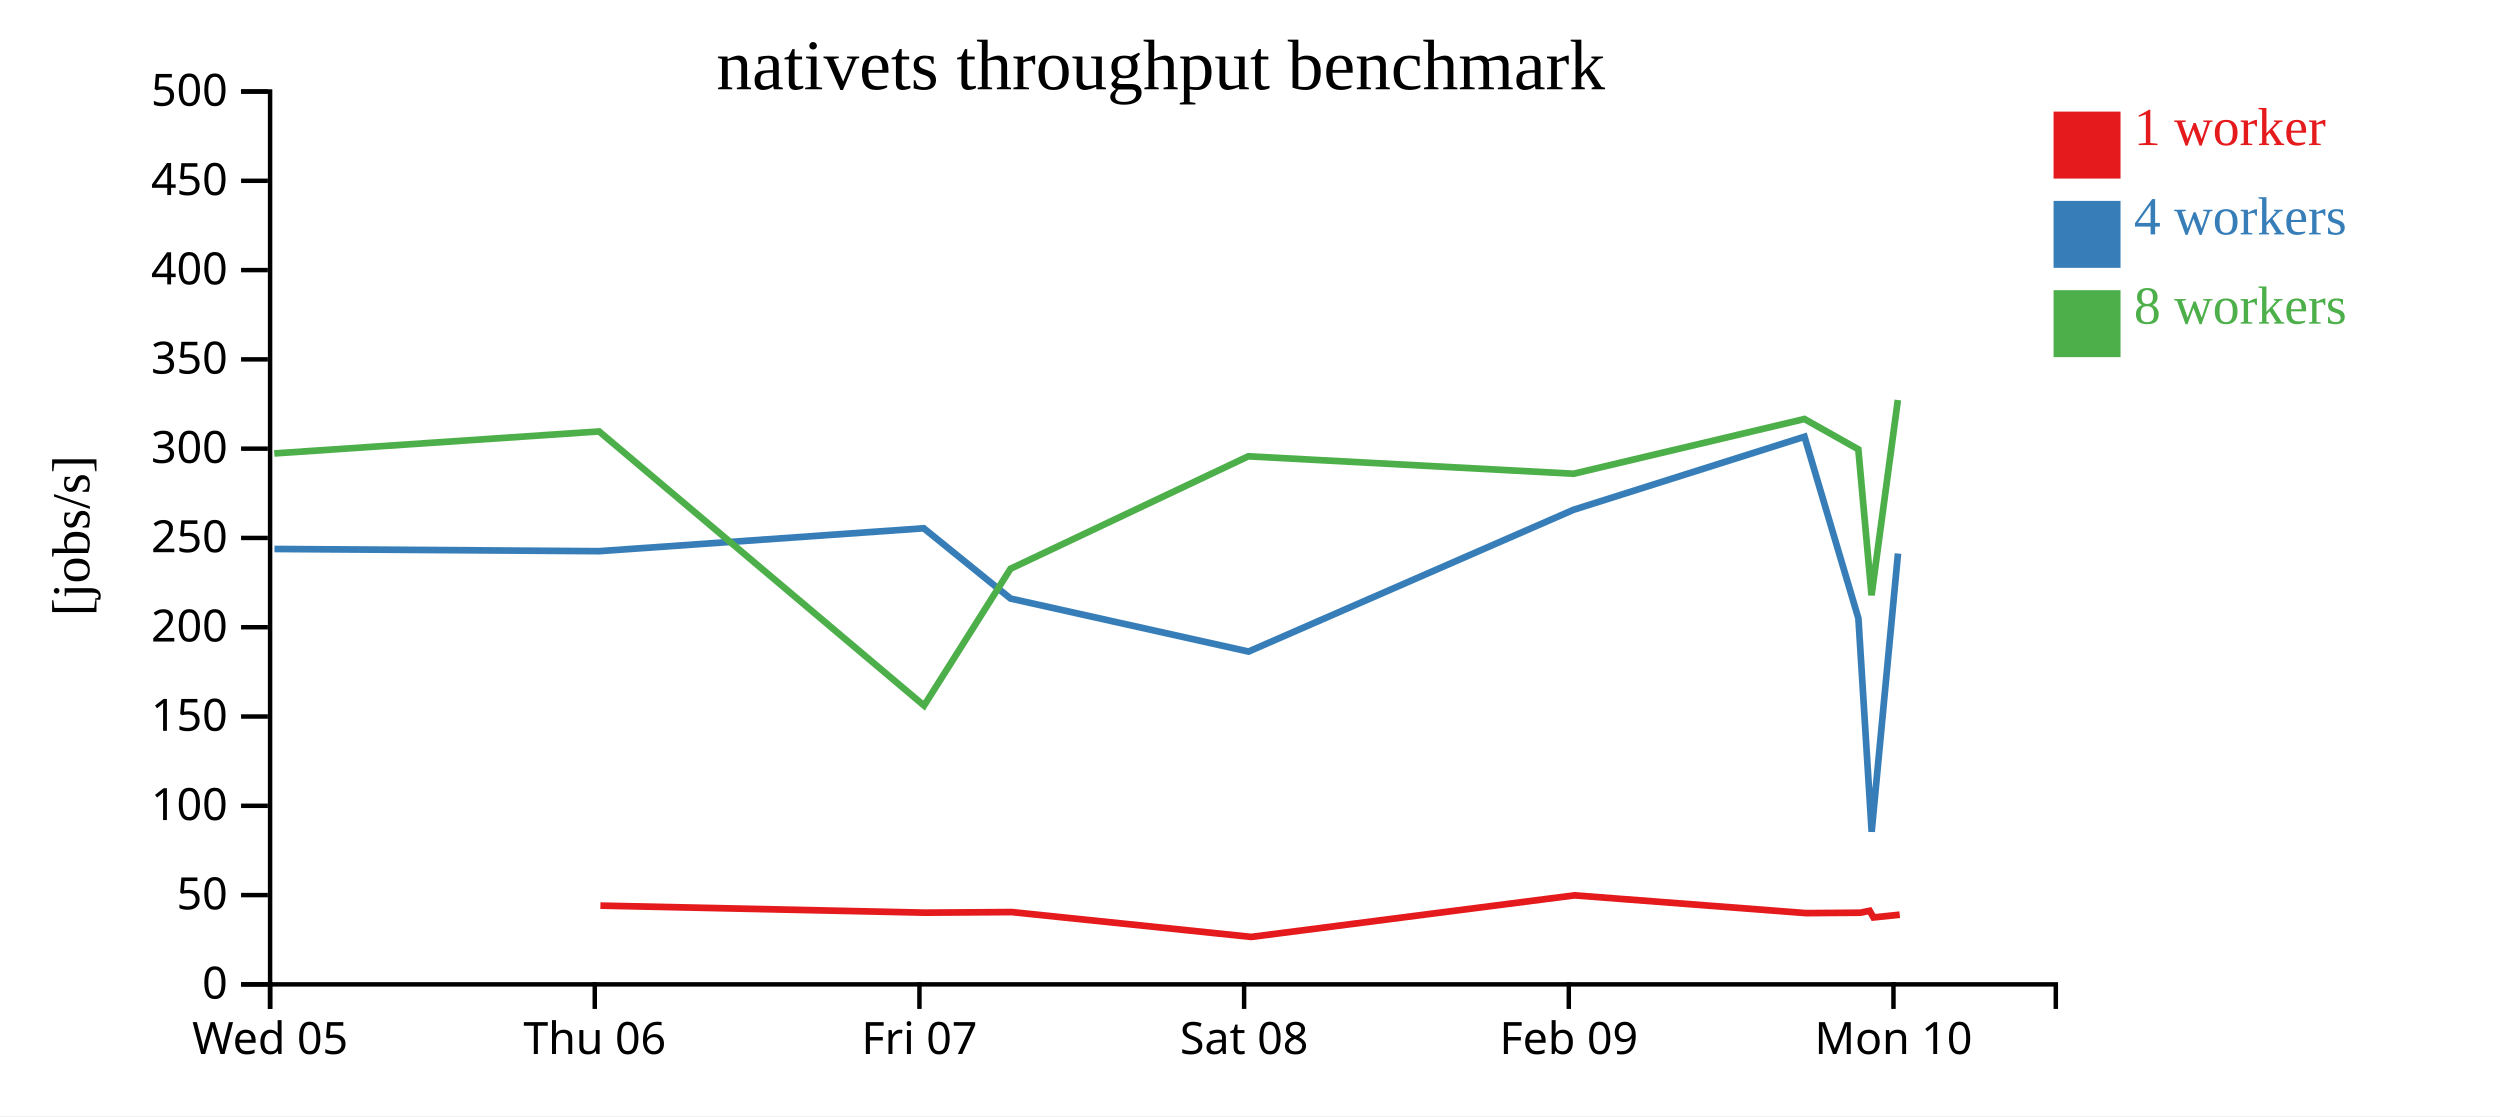
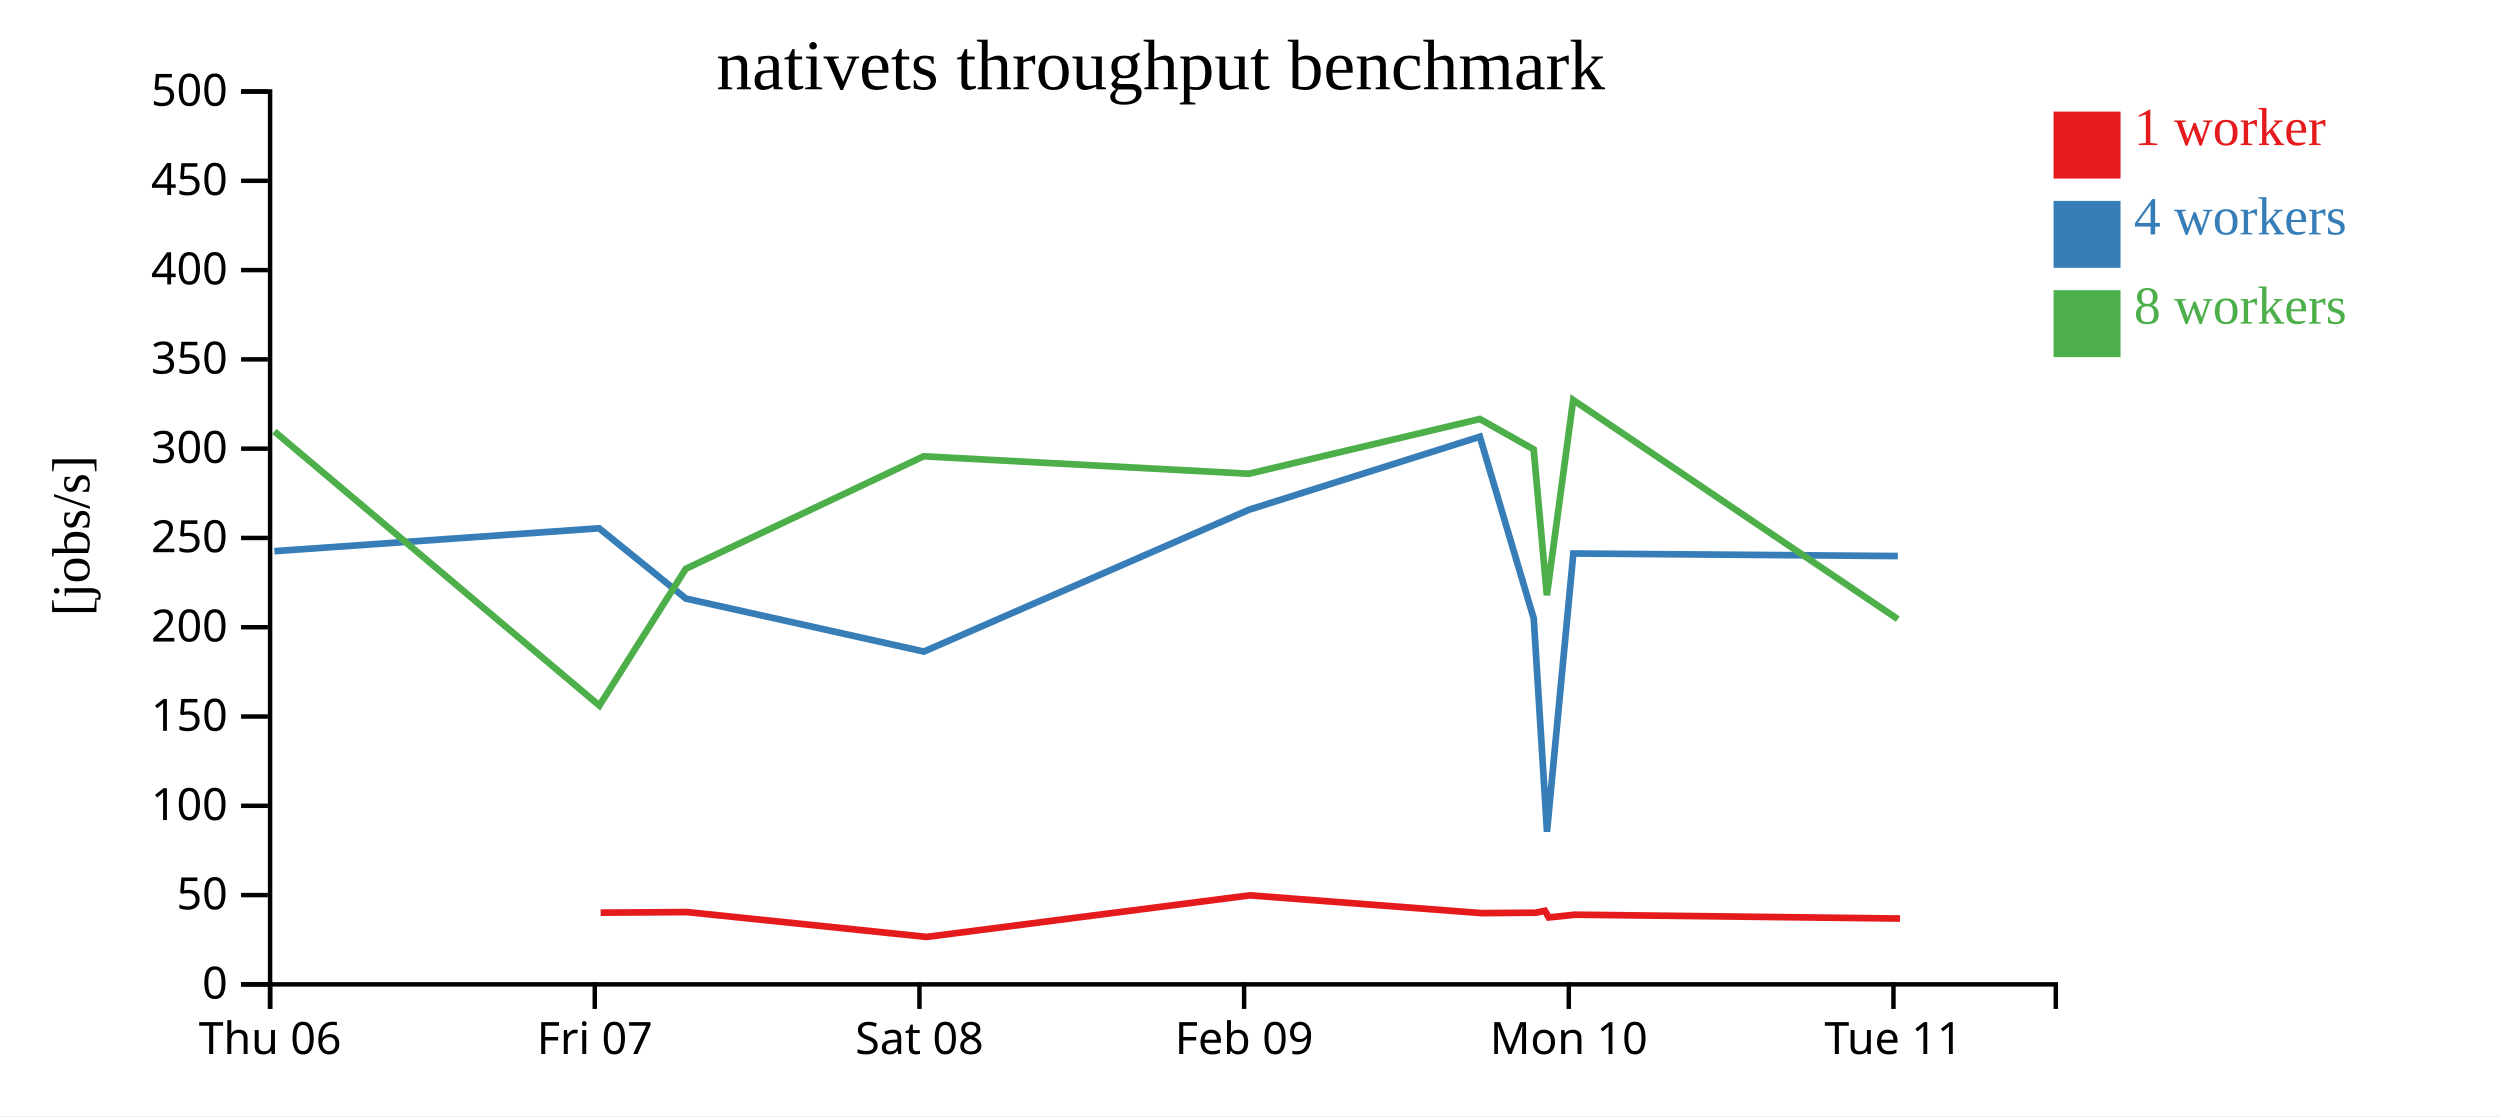
<svg xmlns="http://www.w3.org/2000/svg" width="560" height="250">
  <rect width="100%" height="100%" fill="white" />
  <g transform="translate(60,20)">
    <g transform="translate(0,200)" fill="none" font-size="10" font-family="sans-serif" text-anchor="middle">
      <path class="domain" stroke="currentColor" d="M0.5,6V0.5H400.5V6" />
      <g class="tick" opacity="1" transform="translate(0.5,0)">
        <line stroke="currentColor" y2="6" />
-         <text fill="currentColor" y="9" dy="0.71em">Wed 05</text>
+         <text fill="currentColor" y="9" dy="0.71em">Thu 06</text>
      </g>
      <g class="tick" opacity="1" transform="translate(73.22727,0)">
        <line stroke="currentColor" y2="6" />
-         <text fill="currentColor" y="9" dy="0.71em">Thu 06</text>
+         <text fill="currentColor" y="9" dy="0.71em">Fri 07</text>
      </g>
      <g class="tick" opacity="1" transform="translate(145.9545,0)">
        <line stroke="currentColor" y2="6" />
-         <text fill="currentColor" y="9" dy="0.71em">Fri 07</text>
+         <text fill="currentColor" y="9" dy="0.71em">Sat 08</text>
      </g>
      <g class="tick" opacity="1" transform="translate(218.6818,0)">
        <line stroke="currentColor" y2="6" />
-         <text fill="currentColor" y="9" dy="0.71em">Sat 08</text>
+         <text fill="currentColor" y="9" dy="0.71em">Feb 09</text>
      </g>
      <g class="tick" opacity="1" transform="translate(291.4091,0)">
        <line stroke="currentColor" y2="6" />
-         <text fill="currentColor" y="9" dy="0.71em">Feb 09</text>
+         <text fill="currentColor" y="9" dy="0.71em">Mon 10</text>
      </g>
      <g class="tick" opacity="1" transform="translate(364.1364,0)">
        <line stroke="currentColor" y2="6" />
-         <text fill="currentColor" y="9" dy="0.71em">Mon 10</text>
+         <text fill="currentColor" y="9" dy="0.71em">Tue 11</text>
      </g>
    </g>
    <g fill="none" font-size="10" font-family="sans-serif" text-anchor="end">
      <path class="domain" stroke="currentColor" d="M-6,200.5H0.5V0.5H-6" />
      <g class="tick" opacity="1" transform="translate(0,200.5)">
        <line stroke="currentColor" x2="-6" />
        <text fill="currentColor" x="-9" dy="0.32em">0</text>
      </g>
      <g class="tick" opacity="1" transform="translate(0,180.5)">
        <line stroke="currentColor" x2="-6" />
        <text fill="currentColor" x="-9" dy="0.32em">50</text>
      </g>
      <g class="tick" opacity="1" transform="translate(0,160.5)">
        <line stroke="currentColor" x2="-6" />
        <text fill="currentColor" x="-9" dy="0.32em">100</text>
      </g>
      <g class="tick" opacity="1" transform="translate(0,140.5)">
        <line stroke="currentColor" x2="-6" />
        <text fill="currentColor" x="-9" dy="0.32em">150</text>
      </g>
      <g class="tick" opacity="1" transform="translate(0,120.5)">
        <line stroke="currentColor" x2="-6" />
        <text fill="currentColor" x="-9" dy="0.32em">200</text>
      </g>
      <g class="tick" opacity="1" transform="translate(0,100.5)">
        <line stroke="currentColor" x2="-6" />
        <text fill="currentColor" x="-9" dy="0.32em">250</text>
      </g>
      <g class="tick" opacity="1" transform="translate(0,80.5)">
        <line stroke="currentColor" x2="-6" />
        <text fill="currentColor" x="-9" dy="0.32em">300</text>
      </g>
      <g class="tick" opacity="1" transform="translate(0,60.5)">
        <line stroke="currentColor" x2="-6" />
        <text fill="currentColor" x="-9" dy="0.32em">350</text>
      </g>
      <g class="tick" opacity="1" transform="translate(0,40.5)">
        <line stroke="currentColor" x2="-6" />
        <text fill="currentColor" x="-9" dy="0.32em">400</text>
      </g>
      <g class="tick" opacity="1" transform="translate(0,20.5)">
        <line stroke="currentColor" x2="-6" />
        <text fill="currentColor" x="-9" dy="0.32em">450</text>
      </g>
      <g class="tick" opacity="1" transform="translate(0,0.5)">
        <line stroke="currentColor" x2="-6" />
        <text fill="currentColor" x="-9" dy="0.32em">500</text>
      </g>
    </g>
    <text text-anchor="middle" style="font-size: 12px" transform="rotate(-90)" y="-40" x="-100">[jobs/s]</text>
    <text text-anchor="middle" style="font-size: 16px" y="0" x="200">nativets throughput benchmark</text>
-     <path class="line" fill="none" stroke="#e41a1c" stroke-width="1.5" d="M74.489,182.858L147.274,184.437L166.644,184.304L220.26,189.871L292.68,180.558L344.567,184.538L356.707,184.451L358.797,184.02L359.654,185.509L365.538,184.891" />
-     <path class="line" fill="none" stroke="#377eb8" stroke-width="1.5" d="M1.486,102.971L74.187,103.463L146.919,98.335L166.36,114.08L219.665,125.953L292.463,94.194L344.207,77.825L356.283,118.517L359.252,166.313L365.153,103.985" />
-     <path class="line" fill="none" stroke="#4daf4a" stroke-width="1.5" d="M1.44,81.569L74.191,76.638L146.988,138.052L166.352,107.407L219.61,82.214L292.473,86.121L344.194,73.857L356.265,80.65L359.225,113.345L365.121,69.601" />
+     <path class="line" fill="none" stroke="#e41a1c" stroke-width="1.5" d="M74.546,184.437L93.917,184.304L147.532,189.871L219.953,180.558L271.839,184.538L283.98,184.451L286.069,184.02L286.927,185.509L292.811,184.891L365.605,185.752" />
+     <path class="line" fill="none" stroke="#377eb8" stroke-width="1.5" d="M1.46,103.463L74.192,98.335L93.633,114.08L146.938,125.953L219.736,94.194L271.48,77.825L283.555,118.517L286.525,166.313L292.426,103.985L365.114,104.557" />
+     <path class="line" fill="none" stroke="#4daf4a" stroke-width="1.5" d="M1.463,76.638L74.26,138.052L93.625,107.407L146.883,82.214L219.745,86.121L271.467,73.857L283.538,80.65L286.498,113.345L292.394,69.601L365.109,118.683" />
    <rect class="dot" x="400" y="5" width="15" height="15" style="fill: #e41a1c;" />
    <rect class="dot" x="400" y="25" width="15" height="15" style="fill: #377eb8;" />
    <rect class="dot" x="400" y="45" width="15" height="15" style="fill: #4daf4a;" />
    <text class="label" x="418" y="12.5" style="fill: #e41a1c; alignment-baseline: middle;" text-anchor="left">1 worker</text>
    <text class="label" x="418" y="32.5" style="fill: #377eb8; alignment-baseline: middle;" text-anchor="left">4 workers</text>
    <text class="label" x="418" y="52.5" style="fill: #4daf4a; alignment-baseline: middle;" text-anchor="left">8 workers</text>
  </g>
</svg>
